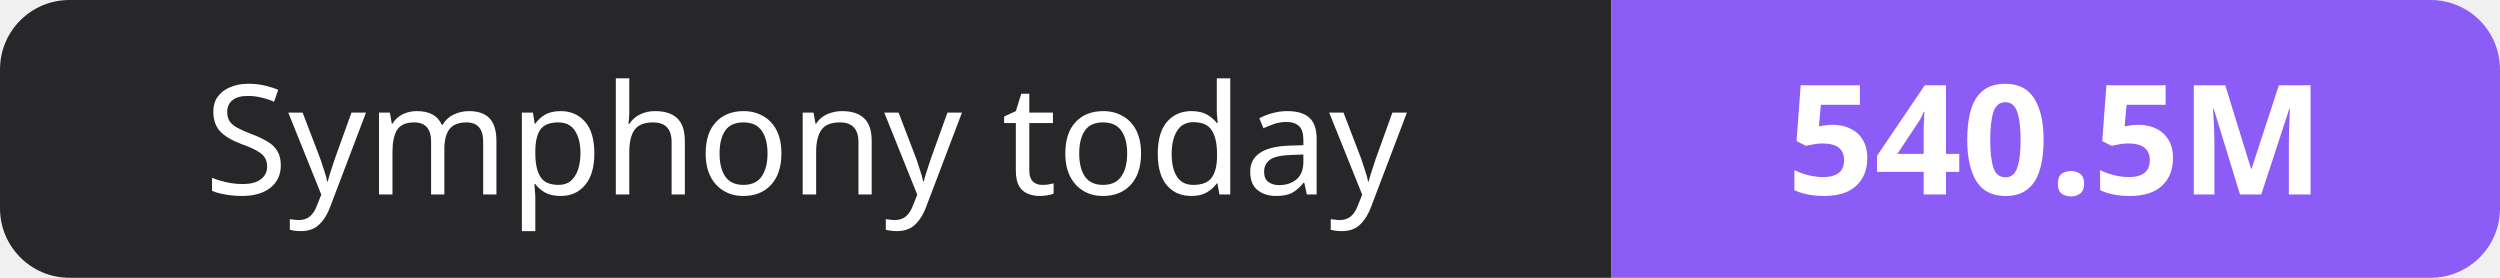
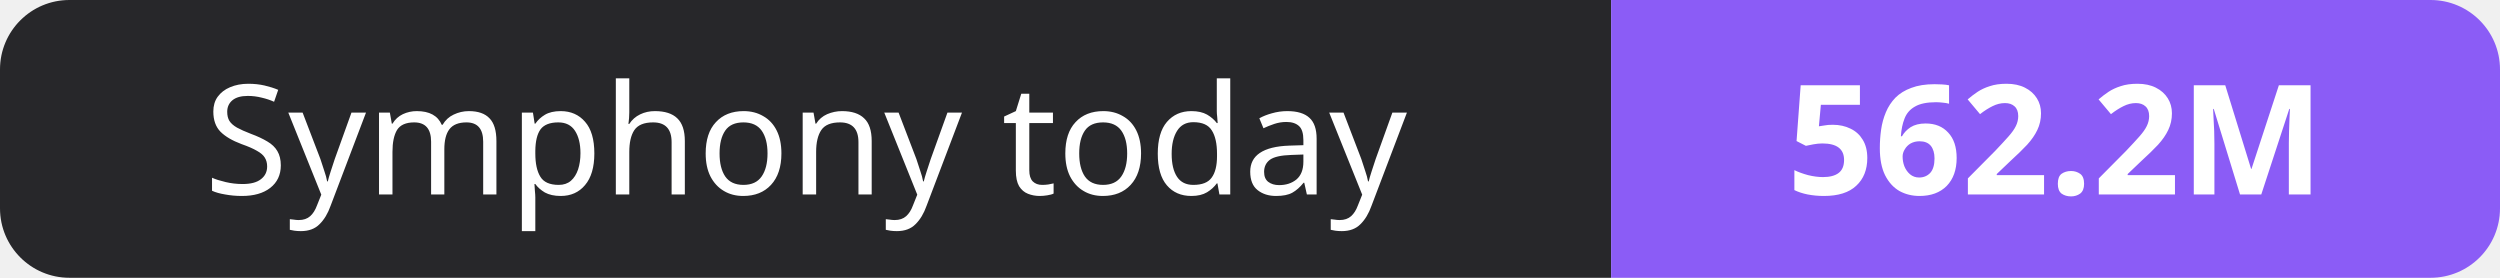
- <svg xmlns="http://www.w3.org/2000/svg" width="180" height="20" role="img" aria-label="Symphony today: 540.5M">
+ <svg xmlns="http://www.w3.org/2000/svg" width="180" height="20" role="img" aria-label="Symphony today: 562.2M">
  <clipPath id="r">
    <rect width="180" height="20" rx="5" fill="#fff" />
  </clipPath>
  <g clip-path="url(#r)">
    <rect width="116" height="20" fill="#27272a" />
    <rect x="116" width="64" height="20" fill="#8b5cf6" />
  </g>
  <g fill="#fff" text-anchor="middle" font-family="Verdana,Geneva,sans-serif" font-size="11">
    <text x="58.0" y="14">Symphony today</text>
-     <text x="148.0" y="14" font-weight="700">540.5M</text>
+     <text x="148.0" y="14" font-weight="700">562.2M</text>
  </g>
</svg>
